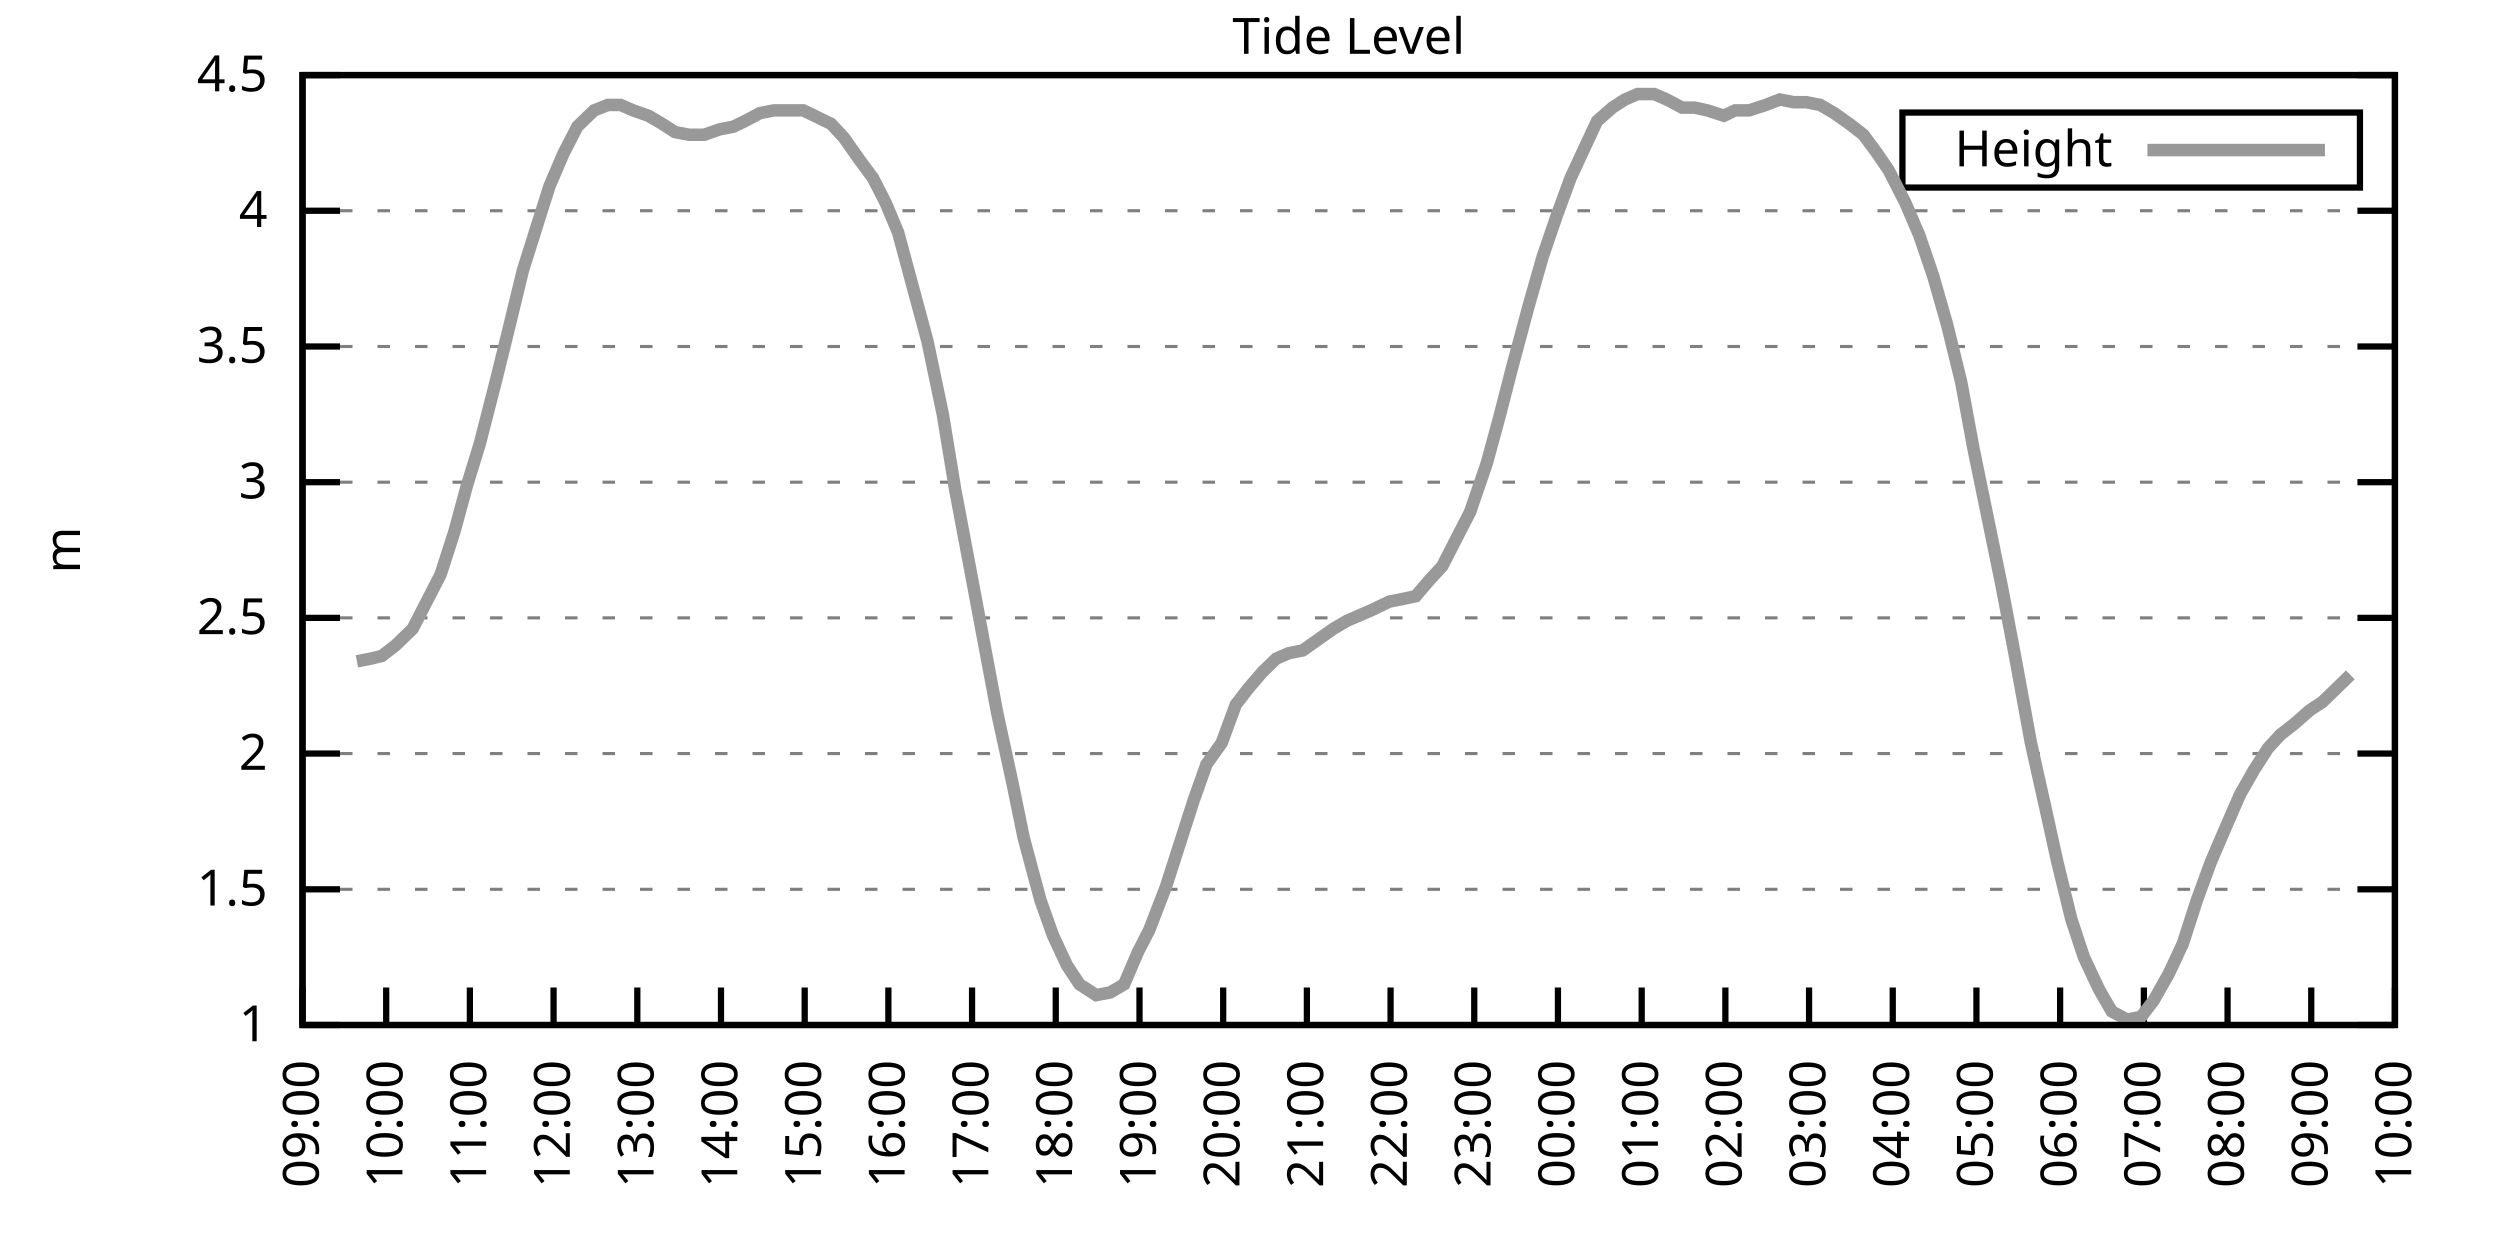
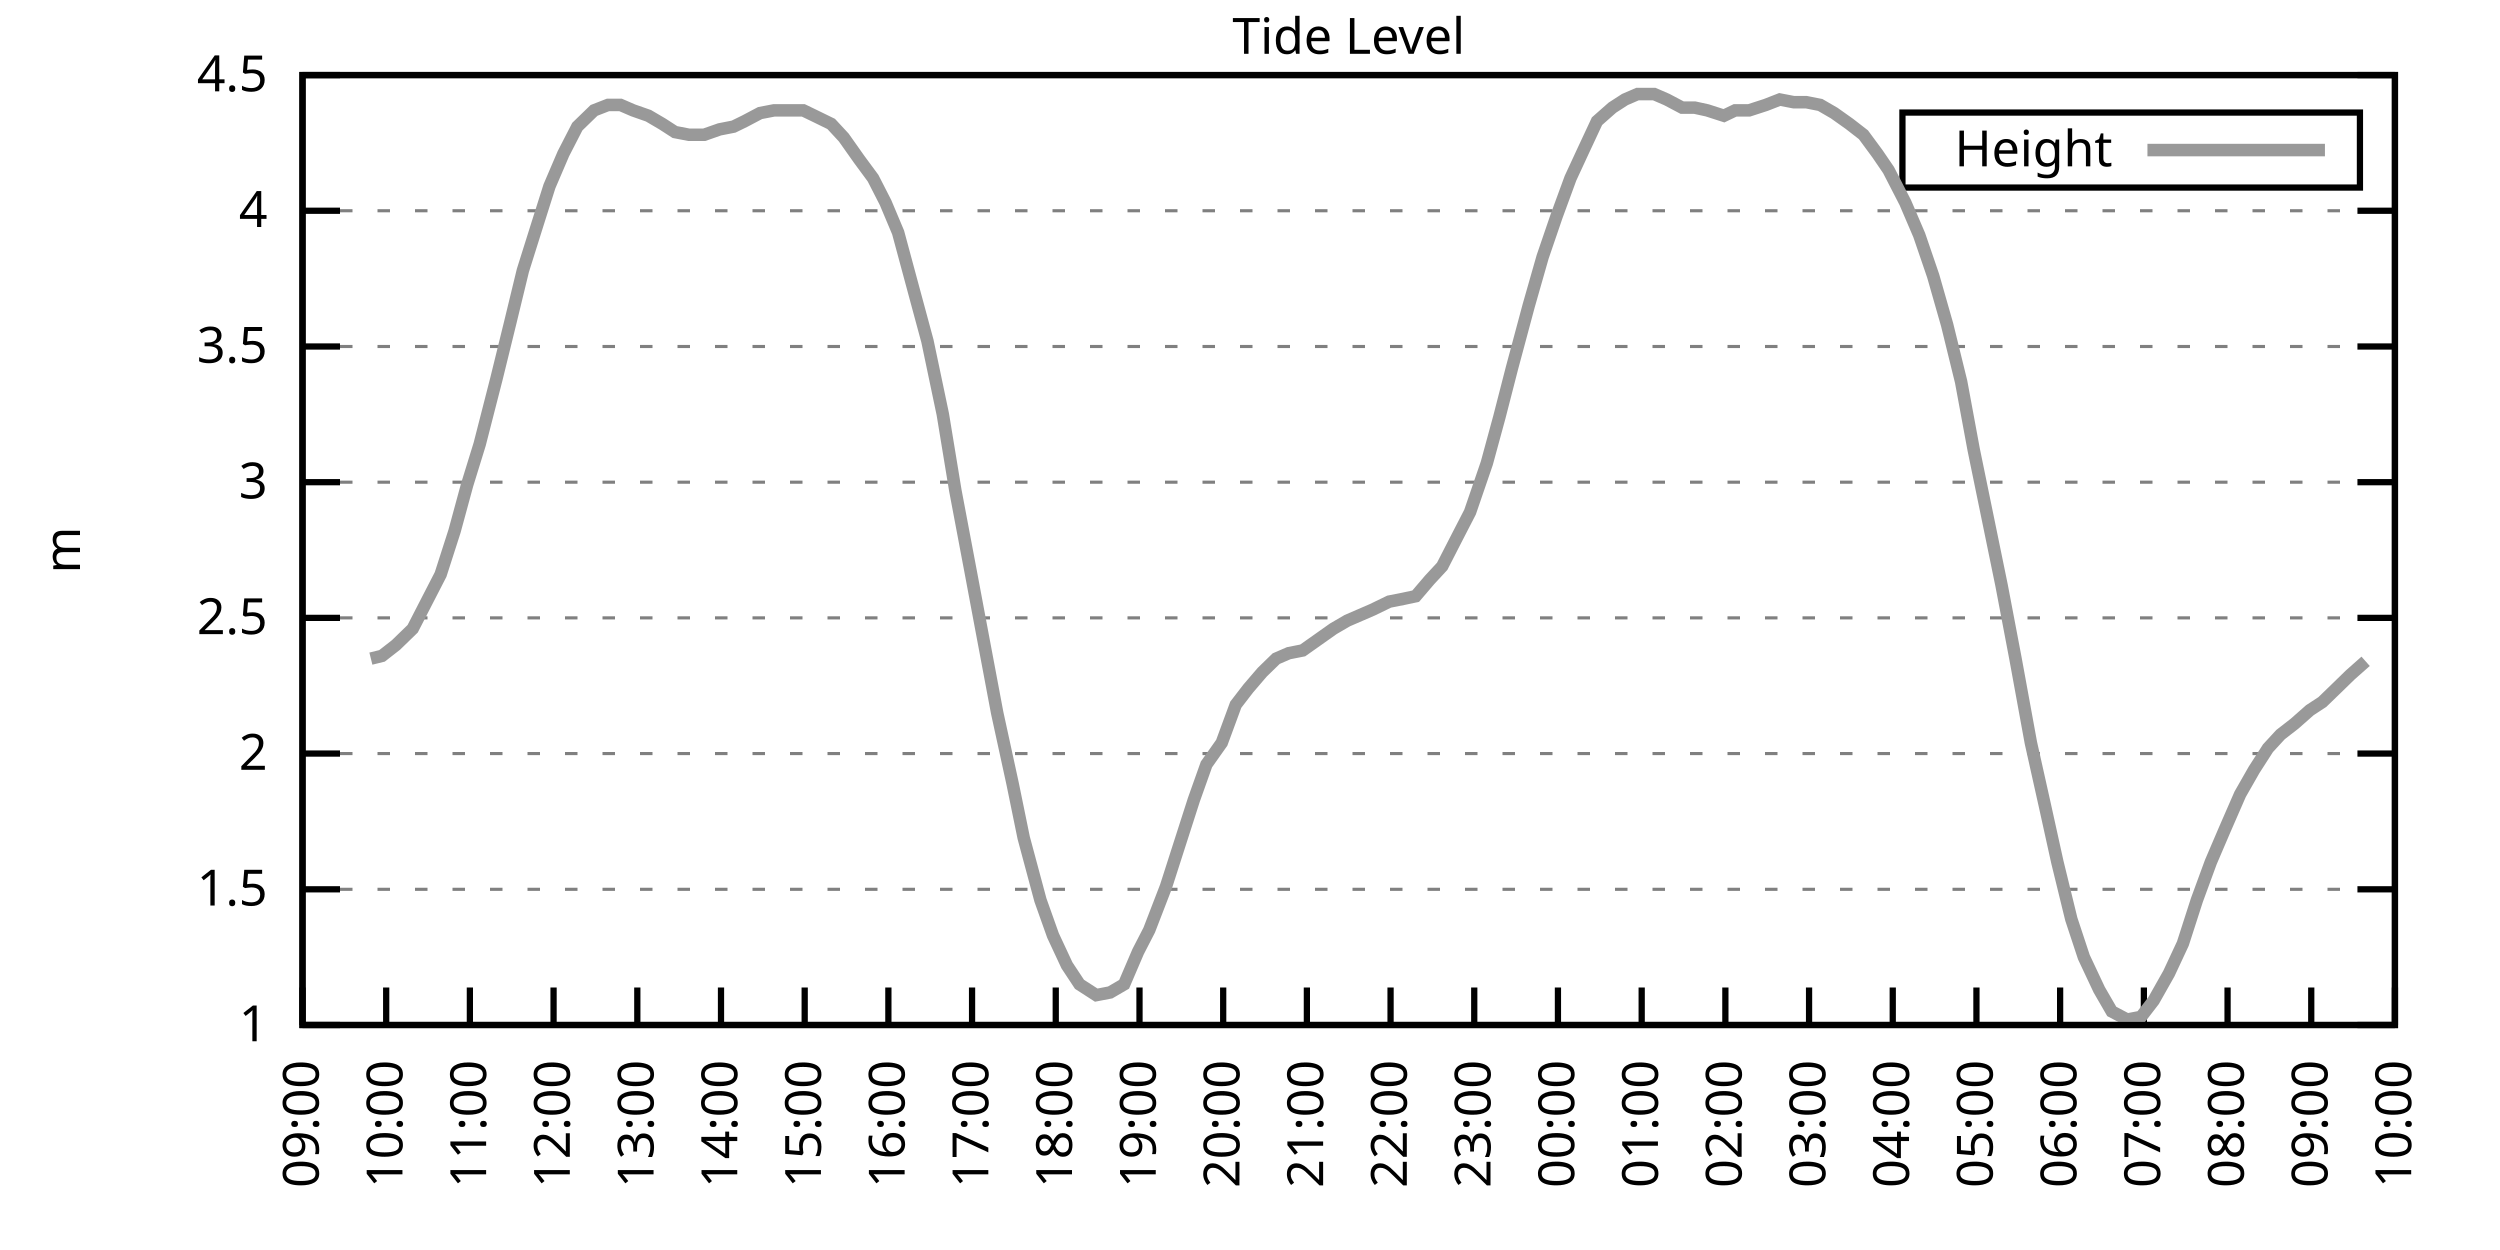
<svg xmlns="http://www.w3.org/2000/svg" xmlns:xlink="http://www.w3.org/1999/xlink" width="400" height="200" viewBox="0 0 400 200">
  <g id="gnuplot_canvas">
    <rect x="0" y="0" width="400" height="200" fill="none" />
    <defs>
      <circle id="gpDot" r="0.5" stroke-width="0.5" stroke="currentColor" />
      <path id="gpPt0" stroke-width="0.333" stroke="currentColor" d="M-1,0 h2 M0,-1 v2" />
      <path id="gpPt1" stroke-width="0.333" stroke="currentColor" d="M-1,-1 L1,1 M1,-1 L-1,1" />
      <path id="gpPt2" stroke-width="0.333" stroke="currentColor" d="M-1,0 L1,0 M0,-1 L0,1 M-1,-1 L1,1 M-1,1 L1,-1" />
      <rect id="gpPt3" stroke-width="0.333" stroke="currentColor" x="-1" y="-1" width="2" height="2" />
      <rect id="gpPt4" stroke-width="0.333" stroke="currentColor" fill="currentColor" x="-1" y="-1" width="2" height="2" />
      <circle id="gpPt5" stroke-width="0.333" stroke="currentColor" cx="0" cy="0" r="1" />
      <use xlink:href="#gpPt5" id="gpPt6" fill="currentColor" stroke="none" />
      <path id="gpPt7" stroke-width="0.333" stroke="currentColor" d="M0,-1.33 L-1.33,0.67 L1.33,0.67 z" />
      <use xlink:href="#gpPt7" id="gpPt8" fill="currentColor" stroke="none" />
      <use xlink:href="#gpPt7" id="gpPt9" stroke="currentColor" transform="rotate(180)" />
      <use xlink:href="#gpPt9" id="gpPt10" fill="currentColor" stroke="none" />
      <use xlink:href="#gpPt3" id="gpPt11" stroke="currentColor" transform="rotate(45)" />
      <use xlink:href="#gpPt11" id="gpPt12" fill="currentColor" stroke="none" />
      <path id="gpPt13" stroke-width="0.333" stroke="currentColor" d="M0,1.330 L1.265,0.411 L0.782,-1.067 L-0.782,-1.076 L-1.265,0.411 z" />
      <use xlink:href="#gpPt13" id="gpPt14" fill="currentColor" stroke="none" />
      <filter id="textbox" filterUnits="objectBoundingBox" x="0" y="0" height="1" width="1">
        <feFlood flood-color="white" flood-opacity="1" result="bgnd" />
        <feComposite in="SourceGraphic" in2="bgnd" operator="atop" />
      </filter>
      <filter id="greybox" filterUnits="objectBoundingBox" x="0" y="0" height="1" width="1">
        <feFlood flood-color="lightgrey" flood-opacity="1" result="grey" />
        <feComposite in="SourceGraphic" in2="grey" operator="atop" />
      </filter>
    </defs>
    <g fill="none" color="white" stroke="currentColor" stroke-width="1.00" stroke-linecap="butt" stroke-linejoin="miter">
</g>
    <g fill="none" color="black" stroke="currentColor" stroke-width="1.00" stroke-linecap="butt" stroke-linejoin="miter">
      <g stroke="none" shape-rendering="crispEdges">
        <polygon fill="rgb(255, 255, 255)" points="48.40,164.00 383.18,164.00 383.18,12.02 48.40,12.02 " />
      </g>
    </g>
    <g fill="none" color="black" stroke="currentColor" stroke-width="1.00" stroke-linecap="butt" stroke-linejoin="miter">
</g>
    <g fill="none" color="black" stroke="black" stroke-width="0.50" stroke-linecap="butt" stroke-linejoin="miter">
</g>
    <g fill="none" color="gray" stroke="currentColor" stroke-width="0.50" stroke-linecap="butt" stroke-linejoin="miter">
      <path stroke="gray" stroke-dasharray="2,4" class="gridline" d="M48.40,164.00 L383.19,164.00  " />
    </g>
    <g fill="none" color="gray" stroke="gray" stroke-width="1.00" stroke-linecap="butt" stroke-linejoin="miter">
</g>
    <g fill="none" color="black" stroke="currentColor" stroke-width="1.00" stroke-linecap="butt" stroke-linejoin="miter">
      <path stroke="black" d="M48.40,164.00 L54.40,164.00 M383.19,164.00 L377.19,164.00  " />
      <g transform="translate(42.80,166.60)" stroke="none" fill="black" font-family="Sans" font-size="8.00" text-anchor="end">
        <text>
          <tspan font-family="Sans"> 1</tspan>
        </text>
      </g>
    </g>
    <g fill="none" color="black" stroke="currentColor" stroke-width="1.00" stroke-linecap="butt" stroke-linejoin="miter">
</g>
    <g fill="none" color="black" stroke="black" stroke-width="0.50" stroke-linecap="butt" stroke-linejoin="miter">
</g>
    <g fill="none" color="gray" stroke="currentColor" stroke-width="0.50" stroke-linecap="butt" stroke-linejoin="miter">
      <path stroke="gray" stroke-dasharray="2,4" class="gridline" d="M48.40,142.29 L383.19,142.29  " />
    </g>
    <g fill="none" color="gray" stroke="gray" stroke-width="1.00" stroke-linecap="butt" stroke-linejoin="miter">
</g>
    <g fill="none" color="black" stroke="currentColor" stroke-width="1.00" stroke-linecap="butt" stroke-linejoin="miter">
      <path stroke="black" d="M48.40,142.29 L54.40,142.29 M383.19,142.29 L377.19,142.29  " />
      <g transform="translate(42.80,144.89)" stroke="none" fill="black" font-family="Sans" font-size="8.00" text-anchor="end">
        <text>
          <tspan font-family="Sans"> 1.5</tspan>
        </text>
      </g>
    </g>
    <g fill="none" color="black" stroke="currentColor" stroke-width="1.00" stroke-linecap="butt" stroke-linejoin="miter">
</g>
    <g fill="none" color="black" stroke="black" stroke-width="0.50" stroke-linecap="butt" stroke-linejoin="miter">
</g>
    <g fill="none" color="gray" stroke="currentColor" stroke-width="0.50" stroke-linecap="butt" stroke-linejoin="miter">
      <path stroke="gray" stroke-dasharray="2,4" class="gridline" d="M48.40,120.57 L383.19,120.57  " />
    </g>
    <g fill="none" color="gray" stroke="gray" stroke-width="1.00" stroke-linecap="butt" stroke-linejoin="miter">
</g>
    <g fill="none" color="black" stroke="currentColor" stroke-width="1.00" stroke-linecap="butt" stroke-linejoin="miter">
      <path stroke="black" d="M48.40,120.57 L54.40,120.57 M383.19,120.57 L377.19,120.57  " />
      <g transform="translate(42.80,123.17)" stroke="none" fill="black" font-family="Sans" font-size="8.00" text-anchor="end">
        <text>
          <tspan font-family="Sans"> 2</tspan>
        </text>
      </g>
    </g>
    <g fill="none" color="black" stroke="currentColor" stroke-width="1.00" stroke-linecap="butt" stroke-linejoin="miter">
</g>
    <g fill="none" color="black" stroke="black" stroke-width="0.50" stroke-linecap="butt" stroke-linejoin="miter">
</g>
    <g fill="none" color="gray" stroke="currentColor" stroke-width="0.50" stroke-linecap="butt" stroke-linejoin="miter">
      <path stroke="gray" stroke-dasharray="2,4" class="gridline" d="M48.40,98.86 L383.19,98.86  " />
    </g>
    <g fill="none" color="gray" stroke="gray" stroke-width="1.00" stroke-linecap="butt" stroke-linejoin="miter">
</g>
    <g fill="none" color="black" stroke="currentColor" stroke-width="1.00" stroke-linecap="butt" stroke-linejoin="miter">
      <path stroke="black" d="M48.40,98.86 L54.40,98.86 M383.19,98.86 L377.19,98.86  " />
      <g transform="translate(42.80,101.46)" stroke="none" fill="black" font-family="Sans" font-size="8.00" text-anchor="end">
        <text>
          <tspan font-family="Sans"> 2.5</tspan>
        </text>
      </g>
    </g>
    <g fill="none" color="black" stroke="currentColor" stroke-width="1.00" stroke-linecap="butt" stroke-linejoin="miter">
</g>
    <g fill="none" color="black" stroke="black" stroke-width="0.50" stroke-linecap="butt" stroke-linejoin="miter">
</g>
    <g fill="none" color="gray" stroke="currentColor" stroke-width="0.50" stroke-linecap="butt" stroke-linejoin="miter">
      <path stroke="gray" stroke-dasharray="2,4" class="gridline" d="M48.40,77.15 L383.19,77.15  " />
    </g>
    <g fill="none" color="gray" stroke="gray" stroke-width="1.00" stroke-linecap="butt" stroke-linejoin="miter">
</g>
    <g fill="none" color="black" stroke="currentColor" stroke-width="1.00" stroke-linecap="butt" stroke-linejoin="miter">
      <path stroke="black" d="M48.40,77.15 L54.40,77.15 M383.19,77.15 L377.19,77.15  " />
      <g transform="translate(42.80,79.75)" stroke="none" fill="black" font-family="Sans" font-size="8.00" text-anchor="end">
        <text>
          <tspan font-family="Sans"> 3</tspan>
        </text>
      </g>
    </g>
    <g fill="none" color="black" stroke="currentColor" stroke-width="1.00" stroke-linecap="butt" stroke-linejoin="miter">
</g>
    <g fill="none" color="black" stroke="black" stroke-width="0.50" stroke-linecap="butt" stroke-linejoin="miter">
</g>
    <g fill="none" color="gray" stroke="currentColor" stroke-width="0.50" stroke-linecap="butt" stroke-linejoin="miter">
      <path stroke="gray" stroke-dasharray="2,4" class="gridline" d="M48.40,55.44 L383.19,55.44  " />
    </g>
    <g fill="none" color="gray" stroke="gray" stroke-width="1.00" stroke-linecap="butt" stroke-linejoin="miter">
</g>
    <g fill="none" color="black" stroke="currentColor" stroke-width="1.00" stroke-linecap="butt" stroke-linejoin="miter">
      <path stroke="black" d="M48.40,55.44 L54.40,55.44 M383.19,55.44 L377.19,55.44  " />
      <g transform="translate(42.80,58.04)" stroke="none" fill="black" font-family="Sans" font-size="8.00" text-anchor="end">
        <text>
          <tspan font-family="Sans"> 3.5</tspan>
        </text>
      </g>
    </g>
    <g fill="none" color="black" stroke="currentColor" stroke-width="1.00" stroke-linecap="butt" stroke-linejoin="miter">
</g>
    <g fill="none" color="black" stroke="black" stroke-width="0.50" stroke-linecap="butt" stroke-linejoin="miter">
</g>
    <g fill="none" color="gray" stroke="currentColor" stroke-width="0.50" stroke-linecap="butt" stroke-linejoin="miter">
      <path stroke="gray" stroke-dasharray="2,4" class="gridline" d="M48.40,33.72 L383.19,33.72  " />
    </g>
    <g fill="none" color="gray" stroke="gray" stroke-width="1.00" stroke-linecap="butt" stroke-linejoin="miter">
</g>
    <g fill="none" color="black" stroke="currentColor" stroke-width="1.00" stroke-linecap="butt" stroke-linejoin="miter">
      <path stroke="black" d="M48.40,33.72 L54.40,33.72 M383.19,33.72 L377.19,33.72  " />
      <g transform="translate(42.80,36.32)" stroke="none" fill="black" font-family="Sans" font-size="8.00" text-anchor="end">
        <text>
          <tspan font-family="Sans"> 4</tspan>
        </text>
      </g>
    </g>
    <g fill="none" color="black" stroke="currentColor" stroke-width="1.00" stroke-linecap="butt" stroke-linejoin="miter">
</g>
    <g fill="none" color="black" stroke="black" stroke-width="0.50" stroke-linecap="butt" stroke-linejoin="miter">
</g>
    <g fill="none" color="gray" stroke="currentColor" stroke-width="0.50" stroke-linecap="butt" stroke-linejoin="miter">
      <path stroke="gray" stroke-dasharray="2,4" class="gridline" d="M48.40,12.01 L383.19,12.01  " />
    </g>
    <g fill="none" color="gray" stroke="gray" stroke-width="1.00" stroke-linecap="butt" stroke-linejoin="miter">
</g>
    <g fill="none" color="black" stroke="currentColor" stroke-width="1.00" stroke-linecap="butt" stroke-linejoin="miter">
      <path stroke="black" d="M48.40,12.01 L54.40,12.01 M383.19,12.01 L377.19,12.01  " />
      <g transform="translate(42.80,14.61)" stroke="none" fill="black" font-family="Sans" font-size="8.00" text-anchor="end">
        <text>
          <tspan font-family="Sans"> 4.5</tspan>
        </text>
      </g>
    </g>
    <g fill="none" color="black" stroke="currentColor" stroke-width="1.00" stroke-linecap="butt" stroke-linejoin="miter">
      <path stroke="black" d="M48.40,164.00 L48.40,158.00  " />
      <g transform="translate(51.00,169.60) rotate(270.00)" stroke="none" fill="black" font-family="Sans" font-size="8.00" text-anchor="end">
        <text>
          <tspan font-family="Sans">09:00</tspan>
        </text>
      </g>
    </g>
    <g fill="none" color="black" stroke="currentColor" stroke-width="1.00" stroke-linecap="butt" stroke-linejoin="miter">
      <path stroke="black" d="M61.79,164.00 L61.79,158.00  " />
      <g transform="translate(64.39,169.60) rotate(270.00)" stroke="none" fill="black" font-family="Sans" font-size="8.00" text-anchor="end">
        <text>
          <tspan font-family="Sans">10:00</tspan>
        </text>
      </g>
    </g>
    <g fill="none" color="black" stroke="currentColor" stroke-width="1.00" stroke-linecap="butt" stroke-linejoin="miter">
      <path stroke="black" d="M75.18,164.00 L75.18,158.00  " />
      <g transform="translate(77.78,169.60) rotate(270.00)" stroke="none" fill="black" font-family="Sans" font-size="8.00" text-anchor="end">
        <text>
          <tspan font-family="Sans">11:00</tspan>
        </text>
      </g>
    </g>
    <g fill="none" color="black" stroke="currentColor" stroke-width="1.00" stroke-linecap="butt" stroke-linejoin="miter">
      <path stroke="black" d="M88.57,164.00 L88.57,158.00  " />
      <g transform="translate(91.17,169.60) rotate(270.00)" stroke="none" fill="black" font-family="Sans" font-size="8.00" text-anchor="end">
        <text>
          <tspan font-family="Sans">12:00</tspan>
        </text>
      </g>
    </g>
    <g fill="none" color="black" stroke="currentColor" stroke-width="1.00" stroke-linecap="butt" stroke-linejoin="miter">
      <path stroke="black" d="M101.97,164.00 L101.97,158.00  " />
      <g transform="translate(104.57,169.60) rotate(270.00)" stroke="none" fill="black" font-family="Sans" font-size="8.00" text-anchor="end">
        <text>
          <tspan font-family="Sans">13:00</tspan>
        </text>
      </g>
    </g>
    <g fill="none" color="black" stroke="currentColor" stroke-width="1.00" stroke-linecap="butt" stroke-linejoin="miter">
      <path stroke="black" d="M115.36,164.00 L115.36,158.00  " />
      <g transform="translate(117.96,169.60) rotate(270.00)" stroke="none" fill="black" font-family="Sans" font-size="8.00" text-anchor="end">
        <text>
          <tspan font-family="Sans">14:00</tspan>
        </text>
      </g>
    </g>
    <g fill="none" color="black" stroke="currentColor" stroke-width="1.00" stroke-linecap="butt" stroke-linejoin="miter">
      <path stroke="black" d="M128.75,164.00 L128.75,158.00  " />
      <g transform="translate(131.35,169.60) rotate(270.00)" stroke="none" fill="black" font-family="Sans" font-size="8.00" text-anchor="end">
        <text>
          <tspan font-family="Sans">15:00</tspan>
        </text>
      </g>
    </g>
    <g fill="none" color="black" stroke="currentColor" stroke-width="1.00" stroke-linecap="butt" stroke-linejoin="miter">
      <path stroke="black" d="M142.14,164.00 L142.14,158.00  " />
      <g transform="translate(144.74,169.60) rotate(270.00)" stroke="none" fill="black" font-family="Sans" font-size="8.00" text-anchor="end">
        <text>
          <tspan font-family="Sans">16:00</tspan>
        </text>
      </g>
    </g>
    <g fill="none" color="black" stroke="currentColor" stroke-width="1.00" stroke-linecap="butt" stroke-linejoin="miter">
      <path stroke="black" d="M155.53,164.00 L155.53,158.00  " />
      <g transform="translate(158.13,169.60) rotate(270.00)" stroke="none" fill="black" font-family="Sans" font-size="8.00" text-anchor="end">
        <text>
          <tspan font-family="Sans">17:00</tspan>
        </text>
      </g>
    </g>
    <g fill="none" color="black" stroke="currentColor" stroke-width="1.00" stroke-linecap="butt" stroke-linejoin="miter">
      <path stroke="black" d="M168.92,164.00 L168.92,158.00  " />
      <g transform="translate(171.52,169.60) rotate(270.00)" stroke="none" fill="black" font-family="Sans" font-size="8.00" text-anchor="end">
        <text>
          <tspan font-family="Sans">18:00</tspan>
        </text>
      </g>
    </g>
    <g fill="none" color="black" stroke="currentColor" stroke-width="1.00" stroke-linecap="butt" stroke-linejoin="miter">
      <path stroke="black" d="M182.32,164.00 L182.32,158.00  " />
      <g transform="translate(184.92,169.60) rotate(270.00)" stroke="none" fill="black" font-family="Sans" font-size="8.00" text-anchor="end">
        <text>
          <tspan font-family="Sans">19:00</tspan>
        </text>
      </g>
    </g>
    <g fill="none" color="black" stroke="currentColor" stroke-width="1.00" stroke-linecap="butt" stroke-linejoin="miter">
      <path stroke="black" d="M195.71,164.00 L195.71,158.00  " />
      <g transform="translate(198.31,169.60) rotate(270.00)" stroke="none" fill="black" font-family="Sans" font-size="8.00" text-anchor="end">
        <text>
          <tspan font-family="Sans">20:00</tspan>
        </text>
      </g>
    </g>
    <g fill="none" color="black" stroke="currentColor" stroke-width="1.00" stroke-linecap="butt" stroke-linejoin="miter">
      <path stroke="black" d="M209.10,164.00 L209.10,158.00  " />
      <g transform="translate(211.70,169.60) rotate(270.00)" stroke="none" fill="black" font-family="Sans" font-size="8.00" text-anchor="end">
        <text>
          <tspan font-family="Sans">21:00</tspan>
        </text>
      </g>
    </g>
    <g fill="none" color="black" stroke="currentColor" stroke-width="1.00" stroke-linecap="butt" stroke-linejoin="miter">
      <path stroke="black" d="M222.49,164.00 L222.49,158.00  " />
      <g transform="translate(225.09,169.60) rotate(270.00)" stroke="none" fill="black" font-family="Sans" font-size="8.00" text-anchor="end">
        <text>
          <tspan font-family="Sans">22:00</tspan>
        </text>
      </g>
    </g>
    <g fill="none" color="black" stroke="currentColor" stroke-width="1.00" stroke-linecap="butt" stroke-linejoin="miter">
      <path stroke="black" d="M235.88,164.00 L235.88,158.00  " />
      <g transform="translate(238.48,169.60) rotate(270.00)" stroke="none" fill="black" font-family="Sans" font-size="8.00" text-anchor="end">
        <text>
          <tspan font-family="Sans">23:00</tspan>
        </text>
      </g>
    </g>
    <g fill="none" color="black" stroke="currentColor" stroke-width="1.00" stroke-linecap="butt" stroke-linejoin="miter">
      <path stroke="black" d="M249.27,164.00 L249.27,158.00  " />
      <g transform="translate(251.87,169.60) rotate(270.00)" stroke="none" fill="black" font-family="Sans" font-size="8.00" text-anchor="end">
        <text>
          <tspan font-family="Sans">00:00</tspan>
        </text>
      </g>
    </g>
    <g fill="none" color="black" stroke="currentColor" stroke-width="1.00" stroke-linecap="butt" stroke-linejoin="miter">
      <path stroke="black" d="M262.67,164.00 L262.67,158.00  " />
      <g transform="translate(265.27,169.60) rotate(270.00)" stroke="none" fill="black" font-family="Sans" font-size="8.00" text-anchor="end">
        <text>
          <tspan font-family="Sans">01:00</tspan>
        </text>
      </g>
    </g>
    <g fill="none" color="black" stroke="currentColor" stroke-width="1.00" stroke-linecap="butt" stroke-linejoin="miter">
      <path stroke="black" d="M276.06,164.00 L276.06,158.00  " />
      <g transform="translate(278.66,169.60) rotate(270.00)" stroke="none" fill="black" font-family="Sans" font-size="8.00" text-anchor="end">
        <text>
          <tspan font-family="Sans">02:00</tspan>
        </text>
      </g>
    </g>
    <g fill="none" color="black" stroke="currentColor" stroke-width="1.00" stroke-linecap="butt" stroke-linejoin="miter">
      <path stroke="black" d="M289.45,164.00 L289.45,158.00  " />
      <g transform="translate(292.05,169.60) rotate(270.00)" stroke="none" fill="black" font-family="Sans" font-size="8.00" text-anchor="end">
        <text>
          <tspan font-family="Sans">03:00</tspan>
        </text>
      </g>
    </g>
    <g fill="none" color="black" stroke="currentColor" stroke-width="1.00" stroke-linecap="butt" stroke-linejoin="miter">
      <path stroke="black" d="M302.84,164.00 L302.84,158.00  " />
      <g transform="translate(305.44,169.60) rotate(270.00)" stroke="none" fill="black" font-family="Sans" font-size="8.00" text-anchor="end">
        <text>
          <tspan font-family="Sans">04:00</tspan>
        </text>
      </g>
    </g>
    <g fill="none" color="black" stroke="currentColor" stroke-width="1.00" stroke-linecap="butt" stroke-linejoin="miter">
      <path stroke="black" d="M316.23,164.00 L316.23,158.00  " />
      <g transform="translate(318.83,169.60) rotate(270.00)" stroke="none" fill="black" font-family="Sans" font-size="8.00" text-anchor="end">
        <text>
          <tspan font-family="Sans">05:00</tspan>
        </text>
      </g>
    </g>
    <g fill="none" color="black" stroke="currentColor" stroke-width="1.00" stroke-linecap="butt" stroke-linejoin="miter">
      <path stroke="black" d="M329.62,164.00 L329.62,158.00  " />
      <g transform="translate(332.22,169.60) rotate(270.00)" stroke="none" fill="black" font-family="Sans" font-size="8.00" text-anchor="end">
        <text>
          <tspan font-family="Sans">06:00</tspan>
        </text>
      </g>
    </g>
    <g fill="none" color="black" stroke="currentColor" stroke-width="1.00" stroke-linecap="butt" stroke-linejoin="miter">
      <path stroke="black" d="M343.02,164.00 L343.02,158.00  " />
      <g transform="translate(345.62,169.60) rotate(270.00)" stroke="none" fill="black" font-family="Sans" font-size="8.00" text-anchor="end">
        <text>
          <tspan font-family="Sans">07:00</tspan>
        </text>
      </g>
    </g>
    <g fill="none" color="black" stroke="currentColor" stroke-width="1.00" stroke-linecap="butt" stroke-linejoin="miter">
      <path stroke="black" d="M356.41,164.00 L356.41,158.00  " />
      <g transform="translate(359.01,169.60) rotate(270.00)" stroke="none" fill="black" font-family="Sans" font-size="8.00" text-anchor="end">
        <text>
          <tspan font-family="Sans">08:00</tspan>
        </text>
      </g>
    </g>
    <g fill="none" color="black" stroke="currentColor" stroke-width="1.00" stroke-linecap="butt" stroke-linejoin="miter">
      <path stroke="black" d="M369.80,164.00 L369.80,158.00  " />
      <g transform="translate(372.40,169.60) rotate(270.00)" stroke="none" fill="black" font-family="Sans" font-size="8.00" text-anchor="end">
        <text>
          <tspan font-family="Sans">09:00</tspan>
        </text>
      </g>
    </g>
    <g fill="none" color="black" stroke="currentColor" stroke-width="1.00" stroke-linecap="butt" stroke-linejoin="miter">
      <path stroke="black" d="M383.19,164.00 L383.19,158.00  " />
      <g transform="translate(385.79,169.60) rotate(270.00)" stroke="none" fill="black" font-family="Sans" font-size="8.00" text-anchor="end">
        <text>
          <tspan font-family="Sans">10:00</tspan>
        </text>
      </g>
    </g>
    <g fill="none" color="black" stroke="currentColor" stroke-width="1.00" stroke-linecap="butt" stroke-linejoin="miter">
</g>
    <g fill="none" color="black" stroke="currentColor" stroke-width="1.00" stroke-linecap="butt" stroke-linejoin="miter">
      <path stroke="black" d="M48.40,12.01 L48.40,164.00 L383.19,164.00 L383.19,12.01 L48.40,12.01 Z  " />
    </g>
    <g fill="none" color="black" stroke="currentColor" stroke-width="1.00" stroke-linecap="butt" stroke-linejoin="miter">
</g>
    <g fill="none" color="black" stroke="currentColor" stroke-width="1.00" stroke-linecap="butt" stroke-linejoin="miter">
      <path stroke="black" d="M304.39,30.01 L304.39,18.01 L377.59,18.01 L377.59,30.01 L304.39,30.01 Z  " />
    </g>
    <g id="Tide_level_plot_1">
      <g fill="none" color="white" stroke="black" stroke-width="2.00" stroke-linecap="butt" stroke-linejoin="miter">
</g>
      <g fill="none" color="black" stroke="currentColor" stroke-width="2.00" stroke-linecap="butt" stroke-linejoin="miter">
        <g transform="translate(337.99,26.61)" stroke="none" fill="black" font-family="Sans" font-size="8.00" text-anchor="end">
          <text>
            <tspan font-family="Sans">Height</tspan>
          </text>
        </g>
      </g>
      <g fill="none" color="black" stroke="currentColor" stroke-width="2.00" stroke-linecap="butt" stroke-linejoin="miter">
-         <path stroke="rgb(153, 153, 153)" d="M343.59,24.01 L371.99,24.01 M57.10,105.81 L59.34,105.38 L61.12,104.94 L63.35,103.20 L66.03,100.60 L68.04,96.69   L70.50,91.91 L72.73,84.97 L74.74,77.58 L76.75,71.07 L79.42,60.65 L81.66,51.53 L83.66,43.28 L86.12,35.46   L87.91,29.81 L90.14,24.60 L92.37,20.26 L95.05,17.66 L97.28,16.79 L99.29,16.79 L101.30,17.66 L103.75,18.52   L105.98,19.83 L107.99,21.13 L110.22,21.56 L112.68,21.56 L115.13,20.70 L117.37,20.26 L119.15,19.39 L121.61,18.09   L123.84,17.66 L126.29,17.66 L128.53,17.66 L130.31,18.52 L132.99,19.83 L135.00,22.00 L137.45,25.47 L139.69,28.51   L141.69,32.42 L143.70,37.20 L146.16,46.32 L148.39,54.57 L150.85,66.29 L152.85,78.45 L155.31,91.48 L157.10,101.03   L159.55,114.06 L162.01,125.35 L163.79,134.04 L166.47,144.02 L168.48,149.67 L170.71,154.45 L172.72,157.49 L175.40,159.22   L177.63,158.79 L179.86,157.49 L182.09,152.28 L183.88,148.80 L186.56,141.85 L188.79,134.90 L191.02,127.96 L193.03,122.31   L195.48,118.84 L197.72,112.76 L199.73,110.15 L201.96,107.55 L204.19,105.38 L206.20,104.51 L208.43,104.07 L210.88,102.34   L213.34,100.60 L215.57,99.30 L217.58,98.43 L219.59,97.56 L222.27,96.26 L224.50,95.82 L226.51,95.39 L228.74,92.78   L230.75,90.61 L233.20,85.83 L235.21,81.93 L237.89,74.11 L239.90,66.73 L241.91,58.91 L244.59,48.92 L246.82,41.11   L249.05,34.59 L251.28,28.51 L253.29,24.17 L255.52,19.39 L257.98,17.22 L259.99,15.92 L262.00,15.05 L264.67,15.05   L266.68,15.92 L269.14,17.22 L271.15,17.22 L273.16,17.66 L275.83,18.52 L277.62,17.66 L279.85,17.66 L282.53,16.79   L284.76,15.92 L286.99,16.35 L289.00,16.35 L291.23,16.79 L293.47,18.09 L295.92,19.83 L298.15,21.56 L300.39,24.60   L302.17,27.21 L304.85,32.42 L307.08,37.63 L309.31,44.15 L311.54,51.96 L313.78,61.08 L315.79,71.94 L318.02,82.79   L320.25,93.65 L322.48,105.38 L324.94,118.84 L327.17,128.83 L329.18,137.94 L331.41,147.06 L333.42,153.14 L335.87,158.35   L337.88,161.83 L340.34,163.13 L342.57,162.70 L344.58,160.09 L347.03,155.75 L349.26,150.97 L351.50,144.02 L353.73,137.94   L355.96,132.73 L358.42,127.09 L360.65,123.18 L362.88,119.71 L364.89,117.53 L367.12,115.80 L369.58,113.63 L371.58,112.32   L373.82,110.15 L376.05,107.98  " />
+         <path stroke="rgb(153, 153, 153)" d="M343.59,24.01 L371.99,24.01 M59.34,105.38 L61.12,104.94 L63.35,103.20 L66.03,100.60 L68.04,96.69 L70.50,91.91   L72.73,84.97 L74.74,77.58 L76.75,71.07 L79.42,60.65 L81.66,51.53 L83.66,43.28 L86.12,35.46 L87.91,29.81   L90.14,24.60 L92.37,20.26 L95.05,17.66 L97.28,16.79 L99.29,16.79 L101.30,17.66 L103.75,18.52 L105.98,19.83   L107.99,21.13 L110.22,21.56 L112.68,21.56 L115.13,20.70 L117.37,20.26 L119.15,19.39 L121.61,18.09 L123.84,17.66   L126.29,17.66 L128.53,17.66 L130.31,18.52 L132.99,19.83 L135.00,22.00 L137.45,25.47 L139.69,28.51 L141.69,32.42   L143.70,37.20 L146.16,46.32 L148.39,54.57 L150.85,66.29 L152.85,78.45 L155.31,91.48 L157.10,101.03 L159.55,114.06   L162.01,125.35 L163.79,134.04 L166.47,144.02 L168.48,149.67 L170.71,154.45 L172.72,157.49 L175.40,159.22 L177.63,158.79   L179.86,157.49 L182.09,152.28 L183.88,148.80 L186.56,141.85 L188.79,134.90 L191.02,127.96 L193.03,122.31 L195.48,118.84   L197.72,112.76 L199.73,110.15 L201.96,107.55 L204.19,105.38 L206.20,104.51 L208.43,104.07 L210.88,102.34 L213.34,100.60   L215.57,99.30 L217.58,98.43 L219.59,97.56 L222.27,96.26 L224.50,95.82 L226.51,95.39 L228.74,92.78 L230.75,90.61   L233.20,85.83 L235.21,81.93 L237.89,74.11 L239.90,66.73 L241.91,58.91 L244.59,48.92 L246.82,41.11 L249.05,34.59   L251.28,28.51 L253.29,24.17 L255.52,19.39 L257.98,17.22 L259.99,15.92 L262.00,15.05 L264.67,15.05 L266.68,15.92   L269.14,17.22 L271.15,17.22 L273.16,17.66 L275.83,18.52 L277.62,17.66 L279.85,17.66 L282.53,16.79 L284.76,15.92   L286.99,16.35 L289.00,16.35 L291.23,16.79 L293.47,18.09 L295.92,19.83 L298.15,21.56 L300.39,24.60 L302.17,27.21   L304.85,32.42 L307.08,37.63 L309.31,44.15 L311.54,51.96 L313.78,61.08 L315.79,71.94 L318.02,82.79 L320.25,93.65   L322.48,105.38 L324.94,118.84 L327.17,128.83 L329.18,137.94 L331.41,147.06 L333.42,153.14 L335.87,158.35 L337.88,161.83   L340.34,163.13 L342.57,162.70 L344.58,160.09 L347.03,155.75 L349.26,150.97 L351.50,144.02 L353.73,137.94 L355.96,132.73   L358.42,127.09 L360.65,123.18 L362.88,119.71 L364.89,117.53 L367.12,115.80 L369.58,113.63 L371.58,112.32 L373.82,110.15   L376.05,107.98 L378.50,105.81  " />
      </g>
    </g>
    <g fill="none" color="black" stroke="currentColor" stroke-width="2.00" stroke-linecap="butt" stroke-linejoin="miter">
</g>
    <g fill="none" color="black" stroke="black" stroke-width="1.00" stroke-linecap="butt" stroke-linejoin="miter">
</g>
    <g fill="none" color="black" stroke="currentColor" stroke-width="1.00" stroke-linecap="butt" stroke-linejoin="miter">
      <path stroke="black" d="M48.40,12.01 L48.40,164.00 L383.19,164.00 L383.19,12.01 L48.40,12.01 Z  " />
      <g transform="translate(12.80,88.01) rotate(270.00)" stroke="none" fill="black" font-family="Sans" font-size="8.00" text-anchor="middle">
        <text>
          <tspan font-family="Sans">m</tspan>
        </text>
      </g>
    </g>
    <g fill="none" color="black" stroke="currentColor" stroke-width="1.00" stroke-linecap="butt" stroke-linejoin="miter">
</g>
    <g fill="none" color="black" stroke="currentColor" stroke-width="1.00" stroke-linecap="butt" stroke-linejoin="miter">
      <g transform="translate(215.79,8.61)" stroke="none" fill="black" font-family="Sans" font-size="8.00" text-anchor="middle">
        <text>
          <tspan font-family="Sans">Tide Level</tspan>
        </text>
      </g>
    </g>
    <g fill="none" color="black" stroke="currentColor" stroke-width="1.00" stroke-linecap="butt" stroke-linejoin="miter">
</g>
  </g>
</svg>
